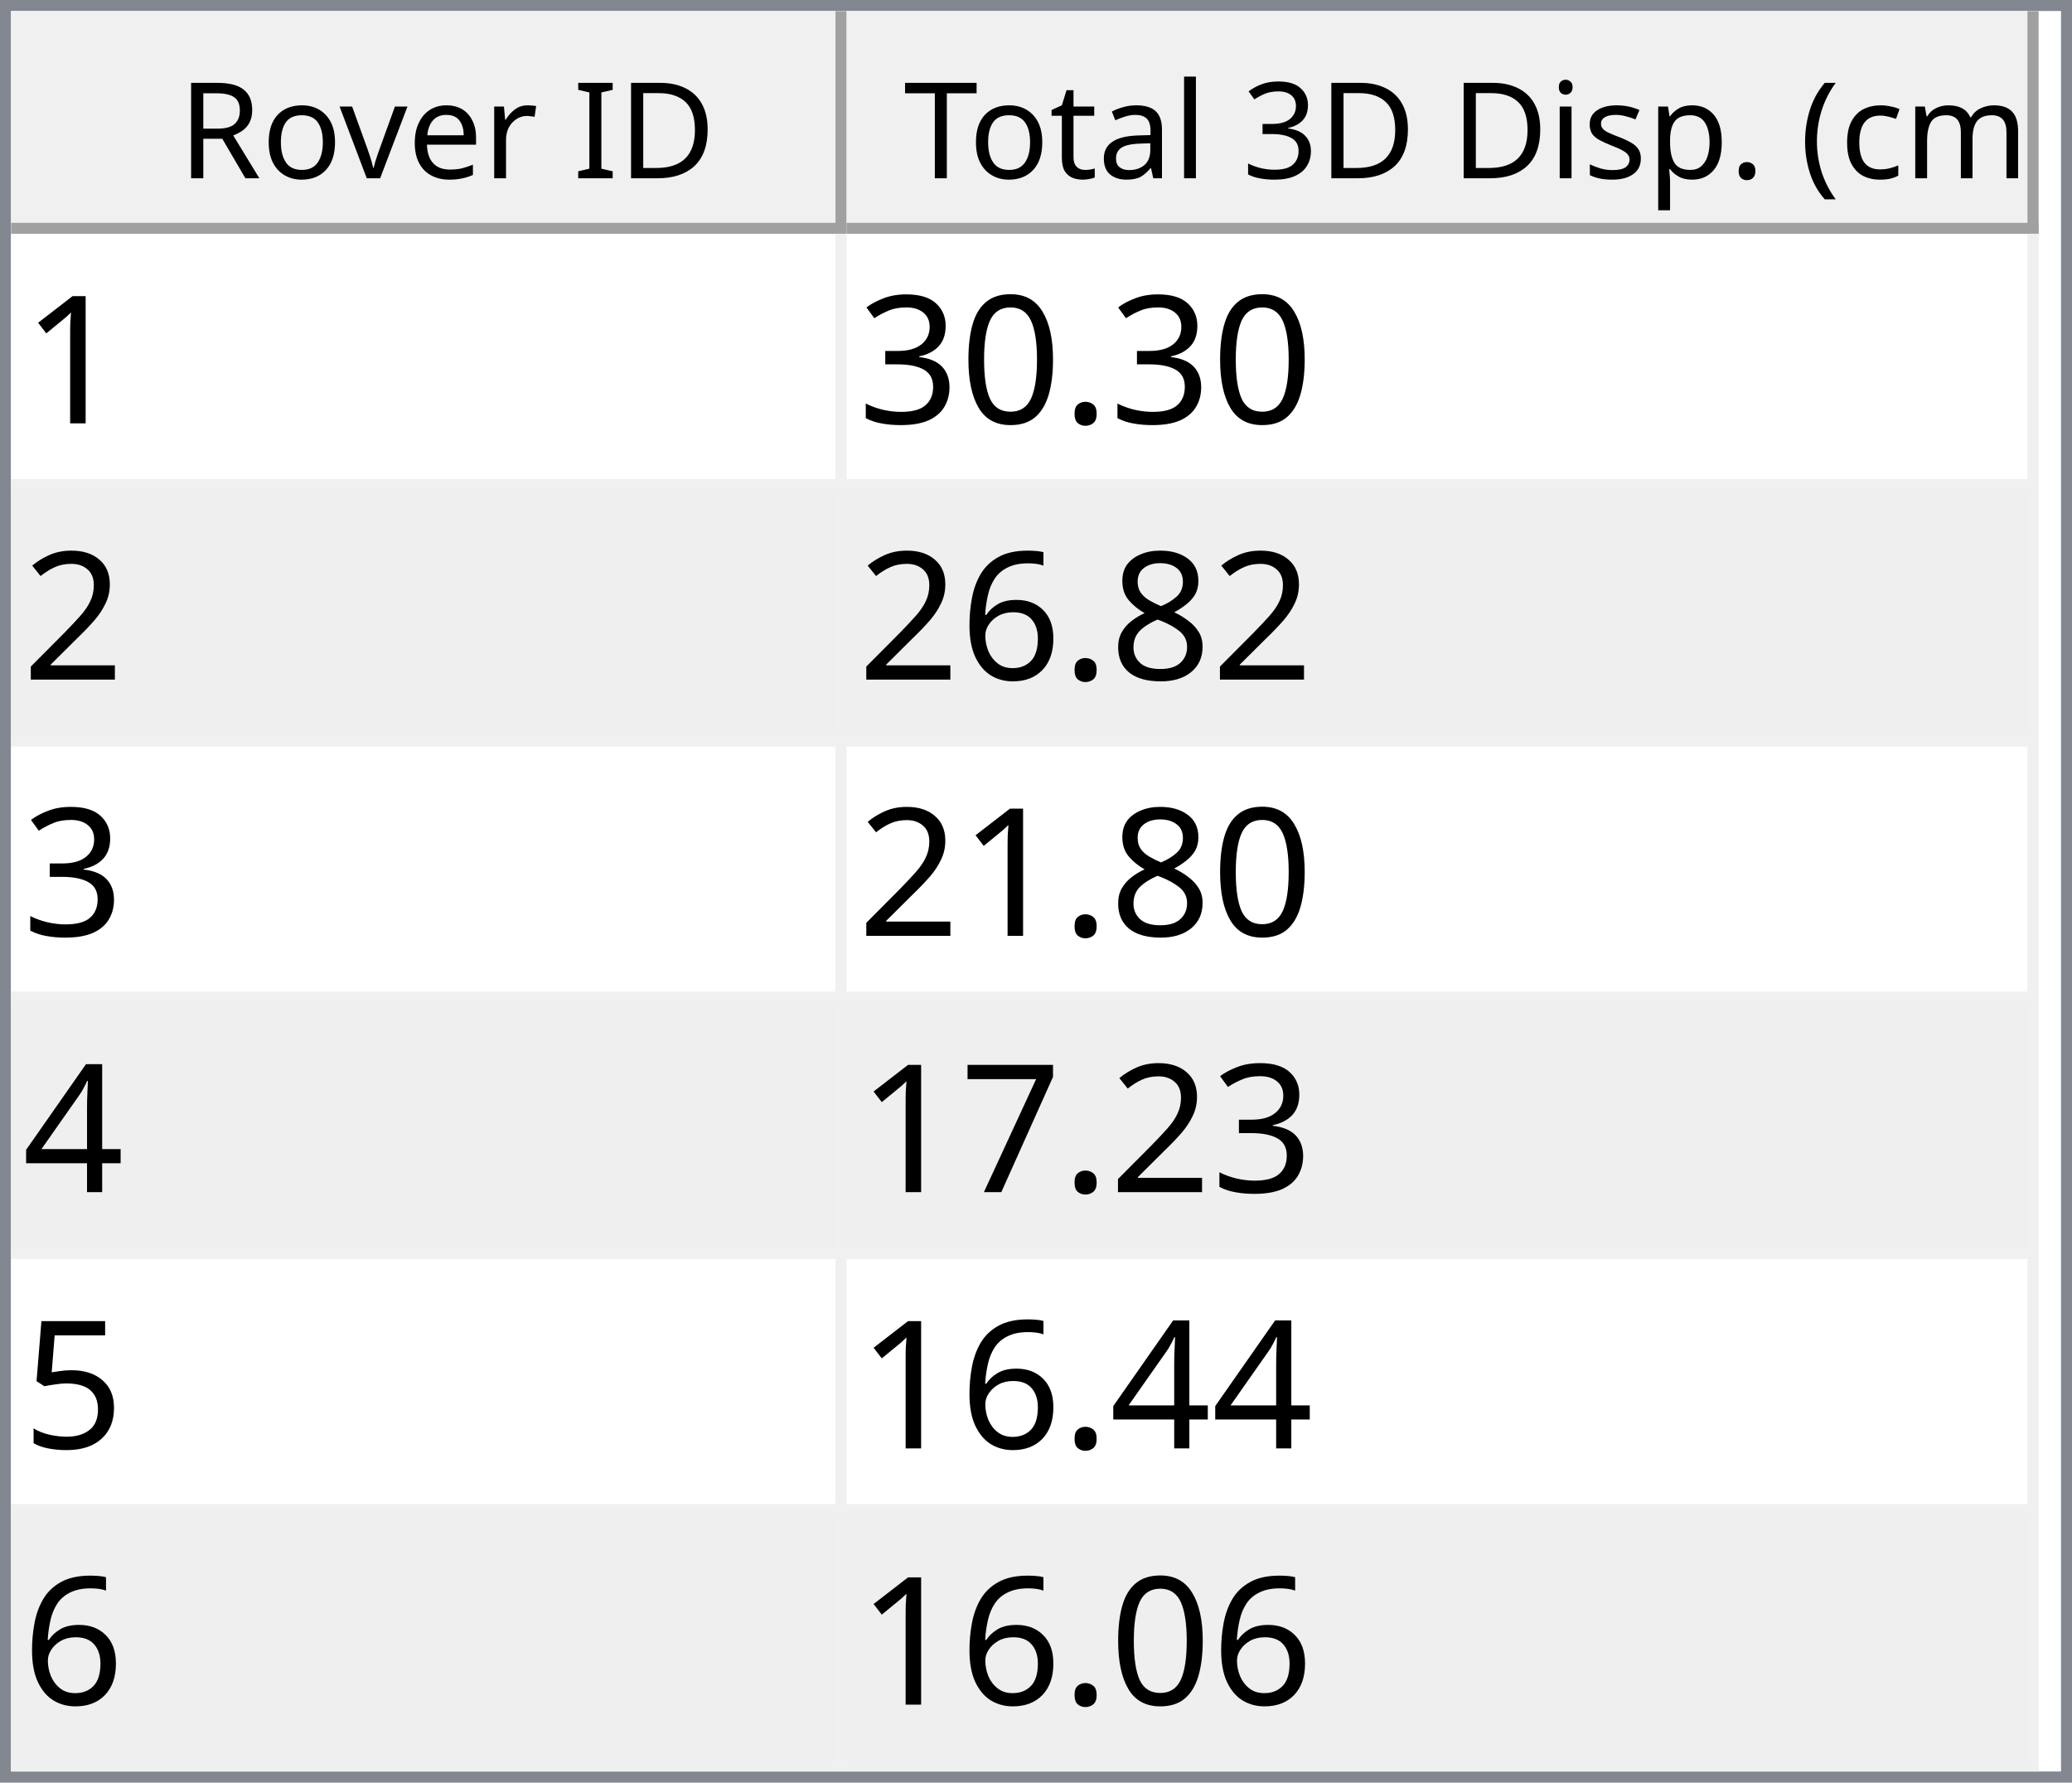
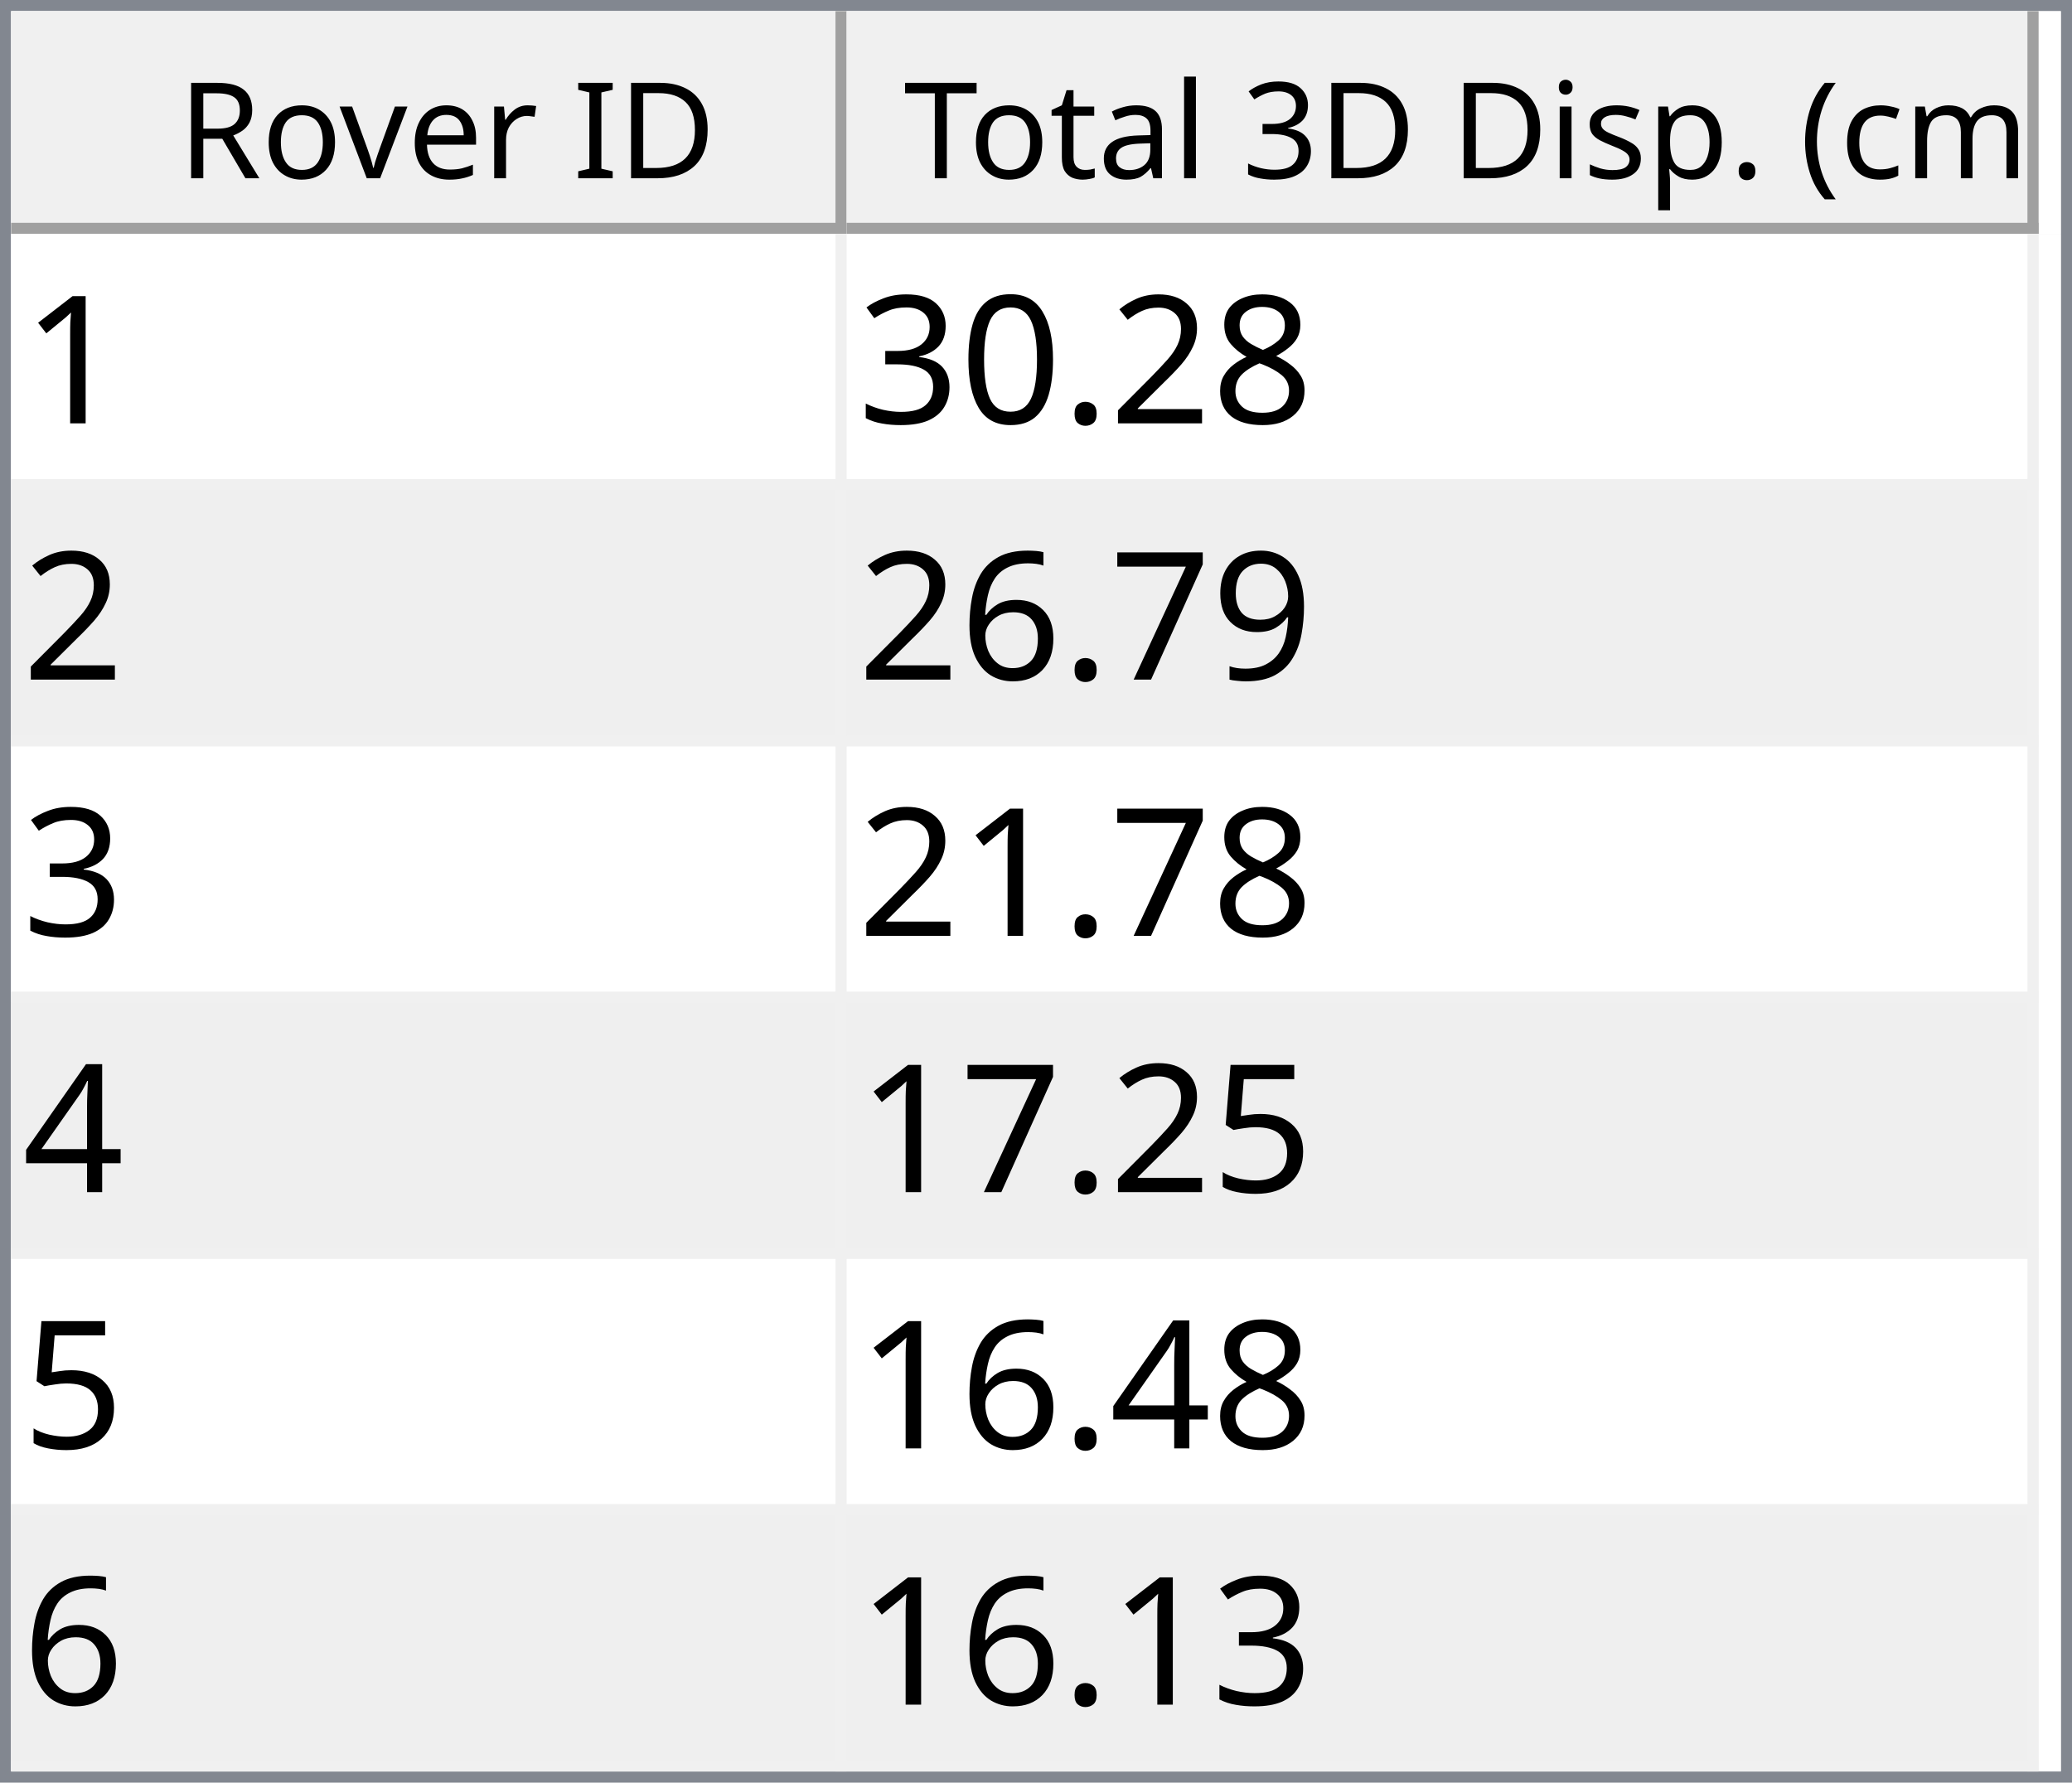
<svg xmlns="http://www.w3.org/2000/svg" style="fill-opacity:1; color-rendering:auto; color-interpolation:auto; text-rendering:auto; stroke:black; stroke-linecap:square; stroke-miterlimit:10; shape-rendering:auto; stroke-opacity:1; fill:black; stroke-dasharray:none; font-weight:normal; stroke-width:1; font-family:'Dialog'; font-style:normal; stroke-linejoin:miter; font-size:12px; stroke-dashoffset:0; image-rendering:auto;" width="186" height="160">
  <defs id="genericDefs" />
  <g>
    <defs id="defs1">
      <clipPath clipPathUnits="userSpaceOnUse" id="clipPath1">
        <path d="M0 0 L186 0 L186 160 L0 160 L0 0 Z" />
      </clipPath>
      <clipPath clipPathUnits="userSpaceOnUse" id="clipPath2">
        <path d="M0 0 L0 160 L186 160 L186 0 Z" />
      </clipPath>
      <clipPath clipPathUnits="userSpaceOnUse" id="clipPath3">
        <path d="M0 0 L0 20 L184 20 L184 0 Z" />
      </clipPath>
      <clipPath clipPathUnits="userSpaceOnUse" id="clipPath4">
        <path d="M0 0 L0 20 L75 20 L75 0 Z" />
      </clipPath>
      <clipPath clipPathUnits="userSpaceOnUse" id="clipPath5">
        <path d="M1 1 L1 19 L74 19 L74 1 Z" />
      </clipPath>
      <clipPath clipPathUnits="userSpaceOnUse" id="clipPath6">
        <path d="M0 0 L0 18 L73 18 L73 0 Z" />
      </clipPath>
      <clipPath clipPathUnits="userSpaceOnUse" id="clipPath7">
        <path d="M-0.5 -0.5 L-0.5 19.5 L74.5 19.5 L74.5 -0.5 Z" />
      </clipPath>
      <clipPath clipPathUnits="userSpaceOnUse" id="clipPath8">
        <path d="M0 0 L0 20 L107 20 L107 0 Z" />
      </clipPath>
      <clipPath clipPathUnits="userSpaceOnUse" id="clipPath9">
        <path d="M1 1 L1 19 L106 19 L106 1 Z" />
      </clipPath>
      <clipPath clipPathUnits="userSpaceOnUse" id="clipPath10">
        <path d="M0 0 L0 18 L105 18 L105 0 Z" />
      </clipPath>
      <clipPath clipPathUnits="userSpaceOnUse" id="clipPath11">
        <path d="M-0.5 -0.5 L-0.5 19.5 L106.5 19.5 L106.5 -0.5 Z" />
      </clipPath>
      <clipPath clipPathUnits="userSpaceOnUse" id="clipPath12">
        <path d="M0 0 L0 138 L184 138 L184 0 Z" />
      </clipPath>
      <clipPath clipPathUnits="userSpaceOnUse" id="clipPath13">
        <path d="M0 0 L0 138 L182 138 L182 0 Z" />
      </clipPath>
      <clipPath clipPathUnits="userSpaceOnUse" id="clipPath14">
        <path d="M-0.5 -0.5 L-0.5 137.5 L181.5 137.5 L181.5 -0.5 Z" />
      </clipPath>
      <clipPath clipPathUnits="userSpaceOnUse" id="clipPath15">
        <path d="M0 0 L0 22 L74 22 L74 0 Z" />
      </clipPath>
      <clipPath clipPathUnits="userSpaceOnUse" id="clipPath16">
        <path d="M0 0 L0 22 L106 22 L106 0 Z" />
      </clipPath>
      <font horiz-adv-x="64.551" id="font1">
        <font-face ascent="107.91" descent="25.098" units-per-em="100" style="font-style:normal; font-family:Segoe UI; font-weight:normal;" />
        <missing-glyph horiz-adv-x="64.551" d="M8.109 0 L8.109 68.266 L56.453 68.266 L56.453 0 L8.109 0 ZM15.328 7.234 L49.219 7.234 L49.219 61.031 L15.328 61.031 L15.328 7.234 Z" />
        <glyph unicode="D" horiz-adv-x="70.117" d="M9.188 0 L9.188 70.016 L28.516 70.016 Q65.531 70.016 65.531 35.891 Q65.531 19.672 55.25 9.836 Q44.969 0 27.734 0 L9.188 0 ZM17.391 62.594 L17.391 7.422 L27.828 7.422 Q41.609 7.422 49.273 14.797 Q56.938 22.172 56.938 35.688 Q56.938 62.594 28.328 62.594 L17.391 62.594 Z" />
        <glyph unicode="I" horiz-adv-x="26.611" d="M17.391 0 L9.188 0 L9.188 70.016 L17.391 70.016 L17.391 0 Z" />
        <glyph unicode=" " horiz-adv-x="27.393" d="" />
        <glyph unicode="r" horiz-adv-x="34.766" d="M34.188 41.891 Q32.078 43.5 28.125 43.5 Q23 43.5 19.555 38.672 Q16.109 33.844 16.109 25.484 L16.109 0 L8.109 0 L8.109 50 L16.109 50 L16.109 39.703 L16.312 39.703 Q18.016 44.969 21.531 47.922 Q25.047 50.875 29.391 50.875 Q32.516 50.875 34.188 50.203 L34.188 41.891 Z" />
        <glyph unicode="e" horiz-adv-x="52.295" d="M48.297 23 L12.984 23 Q13.188 14.656 17.484 10.109 Q21.781 5.562 29.297 5.562 Q37.75 5.562 44.828 11.141 L44.828 3.609 Q38.234 -1.172 27.391 -1.172 Q16.797 -1.172 10.742 5.641 Q4.688 12.453 4.688 24.812 Q4.688 36.469 11.305 43.82 Q17.922 51.172 27.734 51.172 Q37.547 51.172 42.922 44.828 Q48.297 38.484 48.297 27.203 L48.297 23 ZM40.094 29.781 Q40.047 36.719 36.75 40.578 Q33.453 44.438 27.594 44.438 Q21.922 44.438 17.969 40.383 Q14.016 36.328 13.094 29.781 L40.094 29.781 Z" />
        <glyph unicode="v" horiz-adv-x="47.9" d="M47.406 50 L27.484 0 L19.625 0 L0.688 50 L9.469 50 L22.172 13.672 Q23.578 9.672 23.922 6.688 L24.125 6.688 Q24.609 10.453 25.688 13.484 L38.969 50 L47.406 50 Z" />
        <glyph unicode="o" horiz-adv-x="58.594" d="M29 -1.172 Q17.922 -1.172 11.305 5.836 Q4.688 12.844 4.688 24.422 Q4.688 37.016 11.57 44.094 Q18.453 51.172 30.172 51.172 Q41.359 51.172 47.633 44.289 Q53.906 37.406 53.906 25.203 Q53.906 13.234 47.141 6.031 Q40.375 -1.172 29 -1.172 ZM29.594 44.438 Q21.875 44.438 17.383 39.188 Q12.891 33.938 12.891 24.703 Q12.891 15.828 17.43 10.695 Q21.969 5.562 29.594 5.562 Q37.359 5.562 41.531 10.594 Q45.703 15.625 45.703 24.906 Q45.703 34.281 41.531 39.359 Q37.359 44.438 29.594 44.438 Z" />
        <glyph unicode="R" horiz-adv-x="59.814" d="M59.375 0 L49.609 0 L37.891 19.625 Q36.281 22.359 34.766 24.289 Q33.25 26.219 31.664 27.438 Q30.078 28.656 28.25 29.219 Q26.422 29.781 24.125 29.781 L17.391 29.781 L17.391 0 L9.188 0 L9.188 70.016 L30.078 70.016 Q34.672 70.016 38.555 68.867 Q42.438 67.719 45.289 65.375 Q48.141 63.031 49.758 59.547 Q51.375 56.062 51.375 51.375 Q51.375 47.703 50.273 44.656 Q49.172 41.609 47.148 39.211 Q45.125 36.812 42.266 35.133 Q39.406 33.453 35.844 32.516 L35.844 32.328 Q37.594 31.547 38.891 30.547 Q40.188 29.547 41.359 28.18 Q42.531 26.812 43.68 25.078 Q44.828 23.344 46.234 21.047 L59.375 0 ZM17.391 62.594 L17.391 37.203 L28.516 37.203 Q31.594 37.203 34.203 38.133 Q36.812 39.062 38.719 40.797 Q40.625 42.531 41.703 45.047 Q42.781 47.562 42.781 50.688 Q42.781 56.297 39.141 59.445 Q35.5 62.594 28.609 62.594 L17.391 62.594 Z" />
        <glyph unicode=")" horiz-adv-x="30.176" d="M8.297 -15.922 L1.172 -15.922 Q16.406 2.344 16.406 26.812 Q16.406 51.469 1.078 70.016 L8.297 70.016 Q23.531 52.156 23.531 26.703 Q23.531 1.375 8.297 -15.922 Z" />
        <glyph unicode="m" horiz-adv-x="86.133" d="M79.109 0 L71.094 0 L71.094 28.719 Q71.094 37.016 68.531 40.727 Q65.969 44.438 59.906 44.438 Q54.781 44.438 51.195 39.75 Q47.609 35.062 47.609 28.516 L47.609 0 L39.594 0 L39.594 29.688 Q39.594 44.438 28.219 44.438 Q22.953 44.438 19.531 40.016 Q16.109 35.594 16.109 28.516 L16.109 0 L8.109 0 L8.109 50 L16.109 50 L16.109 42.094 L16.312 42.094 Q21.625 51.172 31.844 51.172 Q36.969 51.172 40.773 48.312 Q44.578 45.453 46 40.828 Q51.562 51.172 62.594 51.172 Q79.109 51.172 79.109 30.812 L79.109 0 Z" />
        <glyph unicode="c" horiz-adv-x="46.191" d="M42.188 2.297 Q36.422 -1.172 28.516 -1.172 Q17.828 -1.172 11.258 5.789 Q4.688 12.75 4.688 23.828 Q4.688 36.188 11.766 43.68 Q18.844 51.172 30.672 51.172 Q37.25 51.172 42.281 48.734 L42.281 40.531 Q36.719 44.438 30.375 44.438 Q22.703 44.438 17.797 38.945 Q12.891 33.453 12.891 24.516 Q12.891 15.719 17.508 10.641 Q22.125 5.562 29.891 5.562 Q36.422 5.562 42.188 9.906 L42.188 2.297 Z" />
        <glyph unicode="(" horiz-adv-x="30.176" d="M29.109 -15.922 L21.969 -15.922 Q6.844 1.375 6.844 26.703 Q6.844 52.156 21.969 70.016 L29.203 70.016 Q13.875 51.469 13.875 26.812 Q13.875 2.344 29.109 -15.922 Z" />
        <glyph unicode="." horiz-adv-x="21.68" d="M10.891 -1.078 Q8.641 -1.078 7.055 0.539 Q5.469 2.156 5.469 4.391 Q5.469 6.641 7.055 8.273 Q8.641 9.906 10.891 9.906 Q13.188 9.906 14.797 8.273 Q16.406 6.641 16.406 4.391 Q16.406 2.156 14.797 0.539 Q13.188 -1.078 10.891 -1.078 Z" />
        <glyph unicode="p" horiz-adv-x="58.789" d="M16.312 7.234 L16.109 7.234 L16.109 -23 L8.109 -23 L8.109 50 L16.109 50 L16.109 41.219 L16.312 41.219 Q22.219 51.172 33.594 51.172 Q43.266 51.172 48.688 44.461 Q54.109 37.75 54.109 26.469 Q54.109 13.922 48 6.375 Q41.891 -1.172 31.297 -1.172 Q21.578 -1.172 16.312 7.234 ZM16.109 27.391 L16.109 20.406 Q16.109 14.203 20.141 9.883 Q24.172 5.562 30.375 5.562 Q37.641 5.562 41.773 11.133 Q45.906 16.703 45.906 26.609 Q45.906 34.969 42.047 39.703 Q38.188 44.438 31.594 44.438 Q24.609 44.438 20.359 39.578 Q16.109 34.719 16.109 27.391 Z" />
        <glyph unicode="s" horiz-adv-x="42.432" d="M5.078 1.812 L5.078 10.406 Q11.625 5.562 19.484 5.562 Q30.031 5.562 30.031 12.594 Q30.031 14.594 29.125 15.992 Q28.219 17.391 26.68 18.461 Q25.141 19.531 23.07 20.383 Q21 21.234 18.609 22.172 Q15.281 23.484 12.766 24.828 Q10.25 26.172 8.57 27.859 Q6.891 29.547 6.031 31.695 Q5.172 33.844 5.172 36.719 Q5.172 40.234 6.789 42.945 Q8.406 45.656 11.086 47.484 Q13.766 49.312 17.211 50.242 Q20.656 51.172 24.312 51.172 Q30.812 51.172 35.938 48.922 L35.938 40.828 Q30.422 44.438 23.25 44.438 Q21 44.438 19.195 43.922 Q17.391 43.406 16.094 42.477 Q14.797 41.547 14.086 40.258 Q13.375 38.969 13.375 37.406 Q13.375 35.453 14.086 34.133 Q14.797 32.812 16.164 31.789 Q17.531 30.766 19.484 29.938 Q21.438 29.109 23.922 28.125 Q27.25 26.859 29.883 25.516 Q32.516 24.172 34.375 22.484 Q36.234 20.797 37.234 18.602 Q38.234 16.406 38.234 13.375 Q38.234 9.672 36.602 6.938 Q34.969 4.203 32.234 2.398 Q29.5 0.594 25.93 -0.289 Q22.359 -1.172 18.453 -1.172 Q10.75 -1.172 5.078 1.812 Z" />
        <glyph unicode="i" horiz-adv-x="24.219" d="M12.203 62.703 Q10.062 62.703 8.547 64.164 Q7.031 65.625 7.031 67.875 Q7.031 70.125 8.547 71.609 Q10.062 73.094 12.203 73.094 Q14.406 73.094 15.945 71.609 Q17.484 70.125 17.484 67.875 Q17.484 65.719 15.945 64.211 Q14.406 62.703 12.203 62.703 ZM16.109 0 L8.109 0 L8.109 50 L16.109 50 L16.109 0 Z" />
        <glyph unicode="3" horiz-adv-x="53.906" d="M46.531 19.828 Q46.531 15.094 44.75 11.211 Q42.969 7.328 39.719 4.57 Q36.469 1.812 31.93 0.297 Q27.391 -1.219 21.922 -1.219 Q11.922 -1.219 6 2.594 L6 11.188 Q13.094 5.609 22.219 5.609 Q25.875 5.609 28.828 6.539 Q31.781 7.469 33.906 9.227 Q36.031 10.984 37.18 13.477 Q38.328 15.969 38.328 19.094 Q38.328 32.812 18.797 32.812 L12.984 32.812 L12.984 39.594 L18.5 39.594 Q35.797 39.594 35.797 52.484 Q35.797 64.406 22.609 64.406 Q15.188 64.406 8.688 59.422 L8.688 67.188 Q15.375 71.188 24.609 71.188 Q29 71.188 32.57 69.969 Q36.141 68.75 38.68 66.555 Q41.219 64.359 42.609 61.281 Q44 58.203 44 54.5 Q44 40.672 30.031 36.719 L30.031 36.531 Q33.594 36.141 36.625 34.797 Q39.656 33.453 41.852 31.305 Q44.047 29.156 45.289 26.25 Q46.531 23.344 46.531 19.828 Z" />
        <glyph unicode="l" horiz-adv-x="24.219" d="M16.109 0 L8.109 0 L8.109 74.031 L16.109 74.031 L16.109 0 Z" />
        <glyph unicode="a" horiz-adv-x="50.879" d="M43.891 0 L35.891 0 L35.891 7.812 L35.688 7.812 Q30.469 -1.172 20.312 -1.172 Q12.844 -1.172 8.617 2.781 Q4.391 6.734 4.391 13.281 Q4.391 27.297 20.906 29.594 L35.891 31.688 Q35.891 44.438 25.594 44.438 Q16.547 44.438 9.281 38.281 L9.281 46.484 Q16.656 51.172 26.266 51.172 Q43.891 51.172 43.891 32.516 L43.891 0 ZM35.891 25.297 L23.828 23.641 Q18.266 22.859 15.43 20.875 Q12.594 18.891 12.594 13.875 Q12.594 10.203 15.211 7.883 Q17.828 5.562 22.172 5.562 Q28.125 5.562 32.008 9.742 Q35.891 13.922 35.891 20.312 L35.891 25.297 Z" />
        <glyph unicode="t" horiz-adv-x="33.887" d="M31.297 0.484 Q28.469 -1.078 23.828 -1.078 Q10.688 -1.078 10.688 13.578 L10.688 43.172 L2.094 43.172 L2.094 50 L10.688 50 L10.688 62.203 L18.703 64.797 L18.703 50 L31.297 50 L31.297 43.172 L18.703 43.172 L18.703 14.984 Q18.703 9.969 20.414 7.82 Q22.125 5.672 26.078 5.672 Q29.109 5.672 31.297 7.328 L31.297 0.484 Z" />
        <glyph unicode="T" horiz-adv-x="52.393" d="M50.594 62.594 L30.375 62.594 L30.375 0 L22.172 0 L22.172 62.594 L2 62.594 L2 70.016 L50.594 70.016 L50.594 62.594 Z" />
      </font>
      <font horiz-adv-x="75.0" id="font2">
        <font-face ascent="100.537" descent="21.973" units-per-em="100" style="font-style:normal; font-family:sans-serif; font-weight:normal;" />
        <missing-glyph horiz-adv-x="75.0" d="M12.5 0 L12.5 62.5 L62.5 62.5 L62.5 0 L12.5 0 ZM14.062 1.562 L60.938 1.562 L60.938 60.938 L14.062 60.938 L14.062 1.562 Z" />
        <glyph unicode="1" horiz-adv-x="55.615" d="M37.25 0 L28.469 0 L28.469 56 Q25.297 52.984 20.141 49.953 Q14.984 46.922 10.891 45.406 L10.891 53.906 Q18.266 57.375 23.781 62.305 Q29.297 67.234 31.594 71.875 L37.25 71.875 L37.25 0 Z" />
+         <glyph unicode="8" horiz-adv-x="55.615" d="M17.672 38.812 Q12.203 40.828 9.57 44.539 Q6.938 48.25 6.938 53.422 Q6.938 61.234 12.555 66.555 Q18.172 71.875 27.484 71.875 Q36.859 71.875 42.578 66.43 Q48.297 60.984 48.297 53.172 Q48.297 48.188 45.68 44.508 Q43.062 40.828 37.75 38.812 Q44.344 36.672 47.781 31.883 Q51.219 27.094 51.219 20.453 Q51.219 11.281 44.727 5.031 Q38.234 -1.219 27.641 -1.219 Q17.047 -1.219 10.547 5.055 Q4.047 11.328 4.047 20.703 Q4.047 27.688 7.594 32.398 Q11.141 37.109 17.672 38.812 ZM15.922 53.719 Q15.922 48.641 19.195 45.414 Q22.469 42.188 27.688 42.188 Q32.766 42.188 36.016 45.383 Q39.266 48.578 39.266 53.219 Q39.266 58.062 35.914 61.359 Q32.562 64.656 27.594 64.656 Q22.562 64.656 19.242 61.43 Q15.922 58.203 15.922 53.719 ZM13.094 20.656 Q13.094 16.891 14.875 13.375 Q16.656 9.859 20.172 7.93 Q23.688 6 27.734 6 Q34.031 6 38.133 10.055 Q42.234 14.109 42.234 20.359 Q42.234 26.703 38.016 30.859 Q33.797 35.016 27.438 35.016 Q21.234 35.016 17.164 30.914 Q13.094 26.812 13.094 20.656 Z" />
+         <glyph unicode="2" horiz-adv-x="55.615" d="M50.344 8.453 L50.344 0 L3.031 0 Q2.938 3.172 4.047 6.109 Q5.859 10.938 9.836 15.625 Q13.812 20.312 21.344 26.469 Q33.016 36.031 37.117 41.625 Q41.219 47.219 41.219 52.203 Q41.219 57.422 37.477 61.008 Q33.734 64.594 27.734 64.594 Q21.391 64.594 17.578 60.789 Q13.766 56.984 13.719 50.25 L4.688 51.172 Q5.609 61.281 11.664 66.578 Q17.719 71.875 27.938 71.875 Q38.234 71.875 44.242 66.164 Q50.25 60.453 50.25 52 Q50.25 47.703 48.492 43.555 Q46.734 39.406 42.656 34.812 Q38.578 30.219 29.109 22.219 Q21.188 15.578 18.945 13.211 Q16.703 10.844 15.234 8.453 L50.344 8.453 Z" />
        <glyph unicode="." horiz-adv-x="27.783" d="M9.078 0 L9.078 10.016 L19.094 10.016 L19.094 0 L9.078 0 Z" />
        <glyph unicode="0" horiz-adv-x="55.615" d="M4.156 35.297 Q4.156 48 6.766 55.742 Q9.375 63.484 14.523 67.68 Q19.672 71.875 27.484 71.875 Q33.25 71.875 37.594 69.555 Q41.938 67.234 44.773 62.867 Q47.609 58.5 49.219 52.227 Q50.828 45.953 50.828 35.297 Q50.828 22.703 48.242 14.969 Q45.656 7.234 40.508 3.008 Q35.359 -1.219 27.484 -1.219 Q17.141 -1.219 11.234 6.203 Q4.156 15.141 4.156 35.297 ZM13.188 35.297 Q13.188 17.672 17.312 11.836 Q21.438 6 27.484 6 Q33.547 6 37.672 11.859 Q41.797 17.719 41.797 35.297 Q41.797 52.984 37.672 58.789 Q33.547 64.594 27.391 64.594 Q21.344 64.594 17.719 59.469 Q13.188 52.938 13.188 35.297 Z" />
        <glyph unicode="3" horiz-adv-x="55.615" d="M4.203 18.891 L12.984 20.062 Q14.5 12.594 18.141 9.297 Q21.781 6 27 6 Q33.203 6 37.477 10.297 Q41.75 14.594 41.75 20.953 Q41.75 27 37.797 30.93 Q33.844 34.859 27.734 34.859 Q25.25 34.859 21.531 33.891 L22.516 41.609 Q23.391 41.5 23.922 41.5 Q29.547 41.5 34.039 44.43 Q38.531 47.359 38.531 53.469 Q38.531 58.297 35.258 61.477 Q31.984 64.656 26.812 64.656 Q21.688 64.656 18.266 61.43 Q14.844 58.203 13.875 51.766 L5.078 53.328 Q6.688 62.156 12.398 67.016 Q18.109 71.875 26.609 71.875 Q32.469 71.875 37.398 69.359 Q42.328 66.844 44.945 62.5 Q47.562 58.156 47.562 53.266 Q47.562 48.641 45.07 44.828 Q42.578 41.016 37.703 38.766 Q44.047 37.312 47.562 32.695 Q51.078 28.078 51.078 21.141 Q51.078 11.766 44.242 5.25 Q37.406 -1.266 26.953 -1.266 Q17.531 -1.266 11.305 4.352 Q5.078 9.969 4.203 18.891 Z" />
-         <glyph unicode="2" horiz-adv-x="55.615" d="M50.344 8.453 L50.344 0 L3.031 0 Q2.938 3.172 4.047 6.109 Q5.859 10.938 9.836 15.625 Q13.812 20.312 21.344 26.469 Q33.016 36.031 37.117 41.625 Q41.219 47.219 41.219 52.203 Q41.219 57.422 37.477 61.008 Q33.734 64.594 27.734 64.594 Q21.391 64.594 17.578 60.789 Q13.766 56.984 13.719 50.25 L4.688 51.172 Q5.609 61.281 11.664 66.578 Q17.719 71.875 27.938 71.875 Q38.234 71.875 44.242 66.164 Q50.25 60.453 50.25 52 Q50.25 47.703 48.492 43.555 Q46.734 39.406 42.656 34.812 Q38.578 30.219 29.109 22.219 Q21.188 15.578 18.945 13.211 Q16.703 10.844 15.234 8.453 L50.344 8.453 Z" />
-         <glyph unicode="8" horiz-adv-x="55.615" d="M17.672 38.812 Q12.203 40.828 9.57 44.539 Q6.938 48.25 6.938 53.422 Q6.938 61.234 12.555 66.555 Q18.172 71.875 27.484 71.875 Q36.859 71.875 42.578 66.43 Q48.297 60.984 48.297 53.172 Q48.297 48.188 45.68 44.508 Q43.062 40.828 37.75 38.812 Q44.344 36.672 47.781 31.883 Q51.219 27.094 51.219 20.453 Q51.219 11.281 44.727 5.031 Q38.234 -1.219 27.641 -1.219 Q17.047 -1.219 10.547 5.055 Q4.047 11.328 4.047 20.703 Q4.047 27.688 7.594 32.398 Q11.141 37.109 17.672 38.812 ZM15.922 53.719 Q15.922 48.641 19.195 45.414 Q22.469 42.188 27.688 42.188 Q32.766 42.188 36.016 45.383 Q39.266 48.578 39.266 53.219 Q39.266 58.062 35.914 61.359 Q32.562 64.656 27.594 64.656 Q22.562 64.656 19.242 61.43 Q15.922 58.203 15.922 53.719 ZM13.094 20.656 Q13.094 16.891 14.875 13.375 Q16.656 9.859 20.172 7.93 Q23.688 6 27.734 6 Q34.031 6 38.133 10.055 Q42.234 14.109 42.234 20.359 Q42.234 26.703 38.016 30.859 Q33.797 35.016 27.438 35.016 Q21.234 35.016 17.164 30.914 Q13.094 26.812 13.094 20.656 Z" />
+         <glyph unicode="9" horiz-adv-x="55.615" d="M5.469 16.547 L13.922 17.328 Q14.984 11.375 18.016 8.688 Q21.047 6 25.781 6 Q29.828 6 32.883 7.859 Q35.938 9.719 37.891 12.82 Q39.844 15.922 41.164 21.195 Q42.484 26.469 42.484 31.938 Q42.484 32.516 42.438 33.688 Q39.797 29.5 35.234 26.883 Q30.672 24.266 25.344 24.266 Q16.453 24.266 10.305 30.711 Q4.156 37.156 4.156 47.703 Q4.156 58.594 10.578 65.234 Q17 71.875 26.656 71.875 Q33.641 71.875 39.43 68.117 Q45.219 64.359 48.219 57.398 Q51.219 50.438 51.219 37.25 Q51.219 23.531 48.242 15.406 Q45.266 7.281 39.383 3.031 Q33.5 -1.219 25.594 -1.219 Q17.188 -1.219 11.867 3.445 Q6.547 8.109 5.469 16.547 ZM41.453 48.141 Q41.453 55.719 37.43 60.156 Q33.406 64.594 27.734 64.594 Q21.875 64.594 17.531 59.812 Q13.188 55.031 13.188 47.406 Q13.188 40.578 17.312 36.305 Q21.438 32.031 27.484 32.031 Q33.594 32.031 37.523 36.305 Q41.453 40.578 41.453 48.141 Z" />
+         <glyph unicode="7" horiz-adv-x="55.615" d="M4.734 62.203 L4.734 70.656 L51.078 70.656 L51.078 63.812 Q44.234 56.547 37.523 44.484 Q30.812 32.422 27.156 19.672 Q24.516 10.688 23.781 0 L14.75 0 Q14.891 8.453 18.062 20.414 Q21.234 32.375 27.172 43.484 Q33.109 54.594 39.797 62.203 L4.734 62.203 Z" />
        <glyph unicode="6" horiz-adv-x="55.615" d="M49.75 54.047 L41.016 53.375 Q39.844 58.547 37.703 60.891 Q34.125 64.656 28.906 64.656 Q24.703 64.656 21.531 62.312 Q17.391 59.281 14.992 53.469 Q12.594 47.656 12.5 36.922 Q15.672 41.75 20.266 44.094 Q24.859 46.438 29.891 46.438 Q38.672 46.438 44.852 39.969 Q51.031 33.5 51.031 23.25 Q51.031 16.5 48.125 10.719 Q45.219 4.938 40.141 1.859 Q35.062 -1.219 28.609 -1.219 Q17.625 -1.219 10.695 6.859 Q3.766 14.938 3.766 33.5 Q3.766 54.25 11.422 63.672 Q18.109 71.875 29.438 71.875 Q37.891 71.875 43.289 67.141 Q48.688 62.406 49.75 54.047 ZM13.875 23.188 Q13.875 18.656 15.797 14.508 Q17.719 10.359 21.188 8.18 Q24.656 6 28.469 6 Q34.031 6 38.039 10.492 Q42.047 14.984 42.047 22.703 Q42.047 30.125 38.086 34.398 Q34.125 38.672 28.125 38.672 Q22.172 38.672 18.023 34.398 Q13.875 30.125 13.875 23.188 Z" />
        <glyph unicode="4" horiz-adv-x="55.615" d="M32.328 0 L32.328 17.141 L1.266 17.141 L1.266 25.203 L33.938 71.578 L41.109 71.578 L41.109 25.203 L50.781 25.203 L50.781 17.141 L41.109 17.141 L41.109 0 L32.328 0 ZM32.328 25.203 L32.328 57.469 L9.906 25.203 L32.328 25.203 Z" />
-         <glyph unicode="7" horiz-adv-x="55.615" d="M4.734 62.203 L4.734 70.656 L51.078 70.656 L51.078 63.812 Q44.234 56.547 37.523 44.484 Q30.812 32.422 27.156 19.672 Q24.516 10.688 23.781 0 L14.75 0 Q14.891 8.453 18.062 20.414 Q21.234 32.375 27.172 43.484 Q33.109 54.594 39.797 62.203 L4.734 62.203 Z" />
        <glyph unicode="5" horiz-adv-x="55.615" d="M4.156 18.75 L13.375 19.531 Q14.406 12.797 18.141 9.398 Q21.875 6 27.156 6 Q33.5 6 37.891 10.789 Q42.281 15.578 42.281 23.484 Q42.281 31 38.062 35.352 Q33.844 39.703 27 39.703 Q22.75 39.703 19.336 37.773 Q15.922 35.844 13.969 32.766 L5.719 33.844 L12.641 70.609 L48.25 70.609 L48.25 62.203 L19.672 62.203 L15.828 42.969 Q22.266 47.469 29.344 47.469 Q38.719 47.469 45.164 40.969 Q51.609 34.469 51.609 24.266 Q51.609 14.547 45.953 7.469 Q39.062 -1.219 27.156 -1.219 Q17.391 -1.219 11.211 4.25 Q5.031 9.719 4.156 18.75 Z" />
      </font>
    </defs>
    <g style="fill:white; stroke:white;">
      <rect x="0" y="0" width="186" style="clip-path:url(#clipPath1); stroke:none;" height="160" />
    </g>
    <g style="fill:white; text-rendering:optimizeSpeed; color-rendering:optimizeSpeed; image-rendering:optimizeSpeed; shape-rendering:crispEdges; stroke:white; color-interpolation:sRGB;">
      <rect x="0" width="186" height="160" y="0" style="stroke:none;" />
      <path style="stroke:none;" d="M0 160 L186 160 L186 0 L0 0 Z" />
    </g>
    <g style="fill:rgb(240,240,240); font-family:'Segoe UI'; stroke:rgb(240,240,240);">
      <rect x="0" y="0" width="186" style="clip-path:url(#clipPath2); stroke:none;" height="160" />
    </g>
    <g style="fill:rgb(130,135,144); font-family:'Segoe UI'; stroke:rgb(130,135,144);">
      <path d="M0 0 L186 0 L186 160 L0 160 L0 0 ZM1 1 L185 1 L185 159 L1 159 L1 1 Z" style="fill-rule:evenodd; clip-path:url(#clipPath2); stroke:none;" />
    </g>
    <g style="fill:white; font-family:'Segoe UI'; stroke:white;" transform="translate(1,1)">
      <rect x="0" y="0" width="184" style="clip-path:url(#clipPath3); stroke:none;" height="20" />
    </g>
    <g style="fill:rgb(240,240,240); font-family:'Segoe UI'; stroke:rgb(240,240,240);" transform="translate(1,1)">
      <rect x="0" y="0" width="75" style="clip-path:url(#clipPath4); stroke:none;" height="20" />
    </g>
    <g style="font-family:'Segoe UI';" transform="translate(2,2)">
      <text x="14" xml:space="preserve" y="14" style="clip-path:url(#clipPath6); stroke:none;">Rover ID</text>
    </g>
    <g style="fill:rgb(160,160,160); font-family:'Segoe UI'; stroke:rgb(160,160,160); stroke-linejoin:bevel;" transform="translate(1.5,1.5)">
      <line x1="74" x2="74" y1="0" style="fill:none; clip-path:url(#clipPath7);" y2="19" />
    </g>
    <g style="fill:rgb(160,160,160); font-family:'Segoe UI'; stroke:rgb(160,160,160); stroke-linejoin:bevel;" transform="matrix(1,0,0,1,1,1) translate(0.5,0.5)">
      <line x1="0" x2="74" y1="19" style="fill:none; clip-path:url(#clipPath7);" y2="19" />
    </g>
    <g style="fill:rgb(240,240,240); font-family:'Segoe UI'; stroke:rgb(240,240,240);" transform="translate(76,1)">
      <rect x="0" y="0" width="107" style="clip-path:url(#clipPath8); stroke:none;" height="20" />
    </g>
    <g style="font-family:'Segoe UI';" transform="translate(77,2)">
      <text x="1" xml:space="preserve" y="14" style="clip-path:url(#clipPath10); stroke:none;"> Total 3D Disp. (cm)</text>
    </g>
    <g style="fill:rgb(160,160,160); font-family:'Segoe UI'; stroke:rgb(160,160,160); stroke-linejoin:bevel;" transform="translate(76.5,1.5)">
      <line x1="106" x2="106" y1="0" style="fill:none; clip-path:url(#clipPath11);" y2="19" />
    </g>
    <g style="fill:rgb(160,160,160); font-family:'Segoe UI'; stroke:rgb(160,160,160); stroke-linejoin:bevel;" transform="matrix(1,0,0,1,76,1) translate(0.5,0.5)">
      <line x1="0" x2="106" y1="19" style="fill:none; clip-path:url(#clipPath11);" y2="19" />
    </g>
    <g style="fill:white; font-family:'Segoe UI'; stroke:white;" transform="translate(1,21)">
      <rect x="0" y="0" width="184" style="clip-path:url(#clipPath12); stroke:none;" height="138" />
    </g>
    <g style="fill:rgb(240,240,240); font-size:16px; font-family:sans-serif; stroke:rgb(240,240,240);" transform="translate(1,21)">
      <rect x="0" y="0" width="182" style="clip-path:url(#clipPath13); stroke:none;" height="138" />
      <line transform="translate(0.5,0.5)" x1="0" x2="181" y1="22" style="clip-path:url(#clipPath14); fill:none; stroke-linejoin:bevel;" y2="22" />
    </g>
    <g transform="matrix(1,0,0,1,1,21) translate(0.5,0.5)" style="fill:rgb(240,240,240); font-size:16px; font-family:sans-serif; stroke:rgb(240,240,240); stroke-linejoin:bevel;">
      <line x1="0" x2="181" y1="45" style="fill:none; clip-path:url(#clipPath14);" y2="45" />
    </g>
    <g transform="matrix(1,0,0,1,1,21) translate(0.5,0.5)" style="fill:rgb(240,240,240); font-size:16px; font-family:sans-serif; stroke:rgb(240,240,240); stroke-linejoin:bevel;">
      <line x1="0" x2="181" y1="68" style="fill:none; clip-path:url(#clipPath14);" y2="68" />
    </g>
    <g transform="matrix(1,0,0,1,1,21) translate(0.5,0.5)" style="fill:rgb(240,240,240); font-size:16px; font-family:sans-serif; stroke:rgb(240,240,240); stroke-linejoin:bevel;">
      <line x1="0" x2="181" y1="91" style="fill:none; clip-path:url(#clipPath14);" y2="91" />
    </g>
    <g transform="matrix(1,0,0,1,1,21) translate(0.5,0.5)" style="fill:rgb(240,240,240); font-size:16px; font-family:sans-serif; stroke:rgb(240,240,240); stroke-linejoin:bevel;">
      <line x1="0" x2="181" y1="114" style="fill:none; clip-path:url(#clipPath14);" y2="114" />
    </g>
    <g transform="matrix(1,0,0,1,1,21) translate(0.5,0.5)" style="fill:rgb(240,240,240); font-size:16px; font-family:sans-serif; stroke:rgb(240,240,240); stroke-linejoin:bevel;">
      <line x1="0" x2="181" y1="137" style="fill:none; clip-path:url(#clipPath14);" y2="137" />
    </g>
    <g transform="matrix(1,0,0,1,1,21) translate(0.5,0.5)" style="fill:rgb(240,240,240); font-size:16px; font-family:sans-serif; stroke:rgb(240,240,240); stroke-linejoin:bevel;">
      <line x1="74" x2="74" y1="0" style="fill:none; clip-path:url(#clipPath14);" y2="137" />
    </g>
    <g transform="matrix(1,0,0,1,1,21) translate(0.5,0.5)" style="fill:rgb(240,240,240); font-size:16px; font-family:sans-serif; stroke:rgb(240,240,240); stroke-linejoin:bevel;">
      <line x1="181" x2="181" y1="0" style="fill:none; clip-path:url(#clipPath14);" y2="137" />
    </g>
    <g style="fill:white; font-size:16px; font-family:sans-serif; stroke:white;" transform="matrix(1,0,0,1,1,21)">
      <rect x="0" y="0" width="74" style="clip-path:url(#clipPath15); stroke:none;" height="22" />
      <text x="1" y="17" style="fill:black; clip-path:url(#clipPath15); stroke:none;" xml:space="preserve">1</text>
    </g>
    <g style="fill:white; font-size:16px; font-family:sans-serif; stroke:white;" transform="matrix(1,0,0,1,1,21) translate(75,0)">
      <rect x="0" y="0" width="106" style="clip-path:url(#clipPath16); stroke:none;" height="22" />
-       <text x="1" y="17" style="fill:black; clip-path:url(#clipPath16); stroke:none;" xml:space="preserve">30.30</text>
+       <text x="1" y="17" style="fill:black; clip-path:url(#clipPath16); stroke:none;" xml:space="preserve">30.28</text>
    </g>
    <g style="fill:rgb(239,239,239); font-size:16px; font-family:sans-serif; stroke:rgb(239,239,239);" transform="matrix(1,0,0,1,1,21) translate(0,23)">
      <rect x="0" y="0" width="74" style="clip-path:url(#clipPath15); stroke:none;" height="22" />
      <text x="1" y="17" style="fill:black; clip-path:url(#clipPath15); stroke:none;" xml:space="preserve">2</text>
    </g>
    <g style="fill:rgb(239,239,239); font-size:16px; font-family:sans-serif; stroke:rgb(239,239,239);" transform="matrix(1,0,0,1,1,21) translate(75,23)">
      <rect x="0" y="0" width="106" style="clip-path:url(#clipPath16); stroke:none;" height="22" />
-       <text x="1" y="17" style="fill:black; clip-path:url(#clipPath16); stroke:none;" xml:space="preserve">26.82</text>
+       <text x="1" y="17" style="fill:black; clip-path:url(#clipPath16); stroke:none;" xml:space="preserve">26.79</text>
    </g>
    <g style="fill:white; font-size:16px; font-family:sans-serif; stroke:white;" transform="matrix(1,0,0,1,1,21) translate(0,46)">
      <rect x="0" y="0" width="74" style="clip-path:url(#clipPath15); stroke:none;" height="22" />
      <text x="1" y="17" style="fill:black; clip-path:url(#clipPath15); stroke:none;" xml:space="preserve">3</text>
    </g>
    <g style="fill:white; font-size:16px; font-family:sans-serif; stroke:white;" transform="matrix(1,0,0,1,1,21) translate(75,46)">
      <rect x="0" y="0" width="106" style="clip-path:url(#clipPath16); stroke:none;" height="22" />
-       <text x="1" y="17" style="fill:black; clip-path:url(#clipPath16); stroke:none;" xml:space="preserve">21.80</text>
+       <text x="1" y="17" style="fill:black; clip-path:url(#clipPath16); stroke:none;" xml:space="preserve">21.78</text>
    </g>
    <g style="fill:rgb(239,239,239); font-size:16px; font-family:sans-serif; stroke:rgb(239,239,239);" transform="matrix(1,0,0,1,1,21) translate(0,69)">
      <rect x="0" y="0" width="74" style="clip-path:url(#clipPath15); stroke:none;" height="22" />
      <text x="1" y="17" style="fill:black; clip-path:url(#clipPath15); stroke:none;" xml:space="preserve">4</text>
    </g>
    <g style="fill:rgb(239,239,239); font-size:16px; font-family:sans-serif; stroke:rgb(239,239,239);" transform="matrix(1,0,0,1,1,21) translate(75,69)">
      <rect x="0" y="0" width="106" style="clip-path:url(#clipPath16); stroke:none;" height="22" />
-       <text x="1" y="17" style="fill:black; clip-path:url(#clipPath16); stroke:none;" xml:space="preserve">17.23</text>
+       <text x="1" y="17" style="fill:black; clip-path:url(#clipPath16); stroke:none;" xml:space="preserve">17.25</text>
    </g>
    <g style="fill:white; font-size:16px; font-family:sans-serif; stroke:white;" transform="matrix(1,0,0,1,1,21) translate(0,92)">
      <rect x="0" y="0" width="74" style="clip-path:url(#clipPath15); stroke:none;" height="22" />
      <text x="1" y="17" style="fill:black; clip-path:url(#clipPath15); stroke:none;" xml:space="preserve">5</text>
    </g>
    <g style="fill:white; font-size:16px; font-family:sans-serif; stroke:white;" transform="matrix(1,0,0,1,1,21) translate(75,92)">
      <rect x="0" y="0" width="106" style="clip-path:url(#clipPath16); stroke:none;" height="22" />
-       <text x="1" y="17" style="fill:black; clip-path:url(#clipPath16); stroke:none;" xml:space="preserve">16.44</text>
+       <text x="1" y="17" style="fill:black; clip-path:url(#clipPath16); stroke:none;" xml:space="preserve">16.48</text>
    </g>
    <g style="fill:rgb(239,239,239); font-size:16px; font-family:sans-serif; stroke:rgb(239,239,239);" transform="matrix(1,0,0,1,1,21) translate(0,115)">
      <rect x="0" y="0" width="74" style="clip-path:url(#clipPath15); stroke:none;" height="22" />
      <text x="1" y="17" style="fill:black; clip-path:url(#clipPath15); stroke:none;" xml:space="preserve">6</text>
    </g>
    <g style="fill:rgb(239,239,239); font-size:16px; font-family:sans-serif; stroke:rgb(239,239,239);" transform="matrix(1,0,0,1,1,21) translate(75,115)">
      <rect x="0" y="0" width="106" style="clip-path:url(#clipPath16); stroke:none;" height="22" />
-       <text x="1" y="17" style="fill:black; clip-path:url(#clipPath16); stroke:none;" xml:space="preserve">16.06</text>
+       <text x="1" y="17" style="fill:black; clip-path:url(#clipPath16); stroke:none;" xml:space="preserve">16.13</text>
    </g>
  </g>
</svg>
